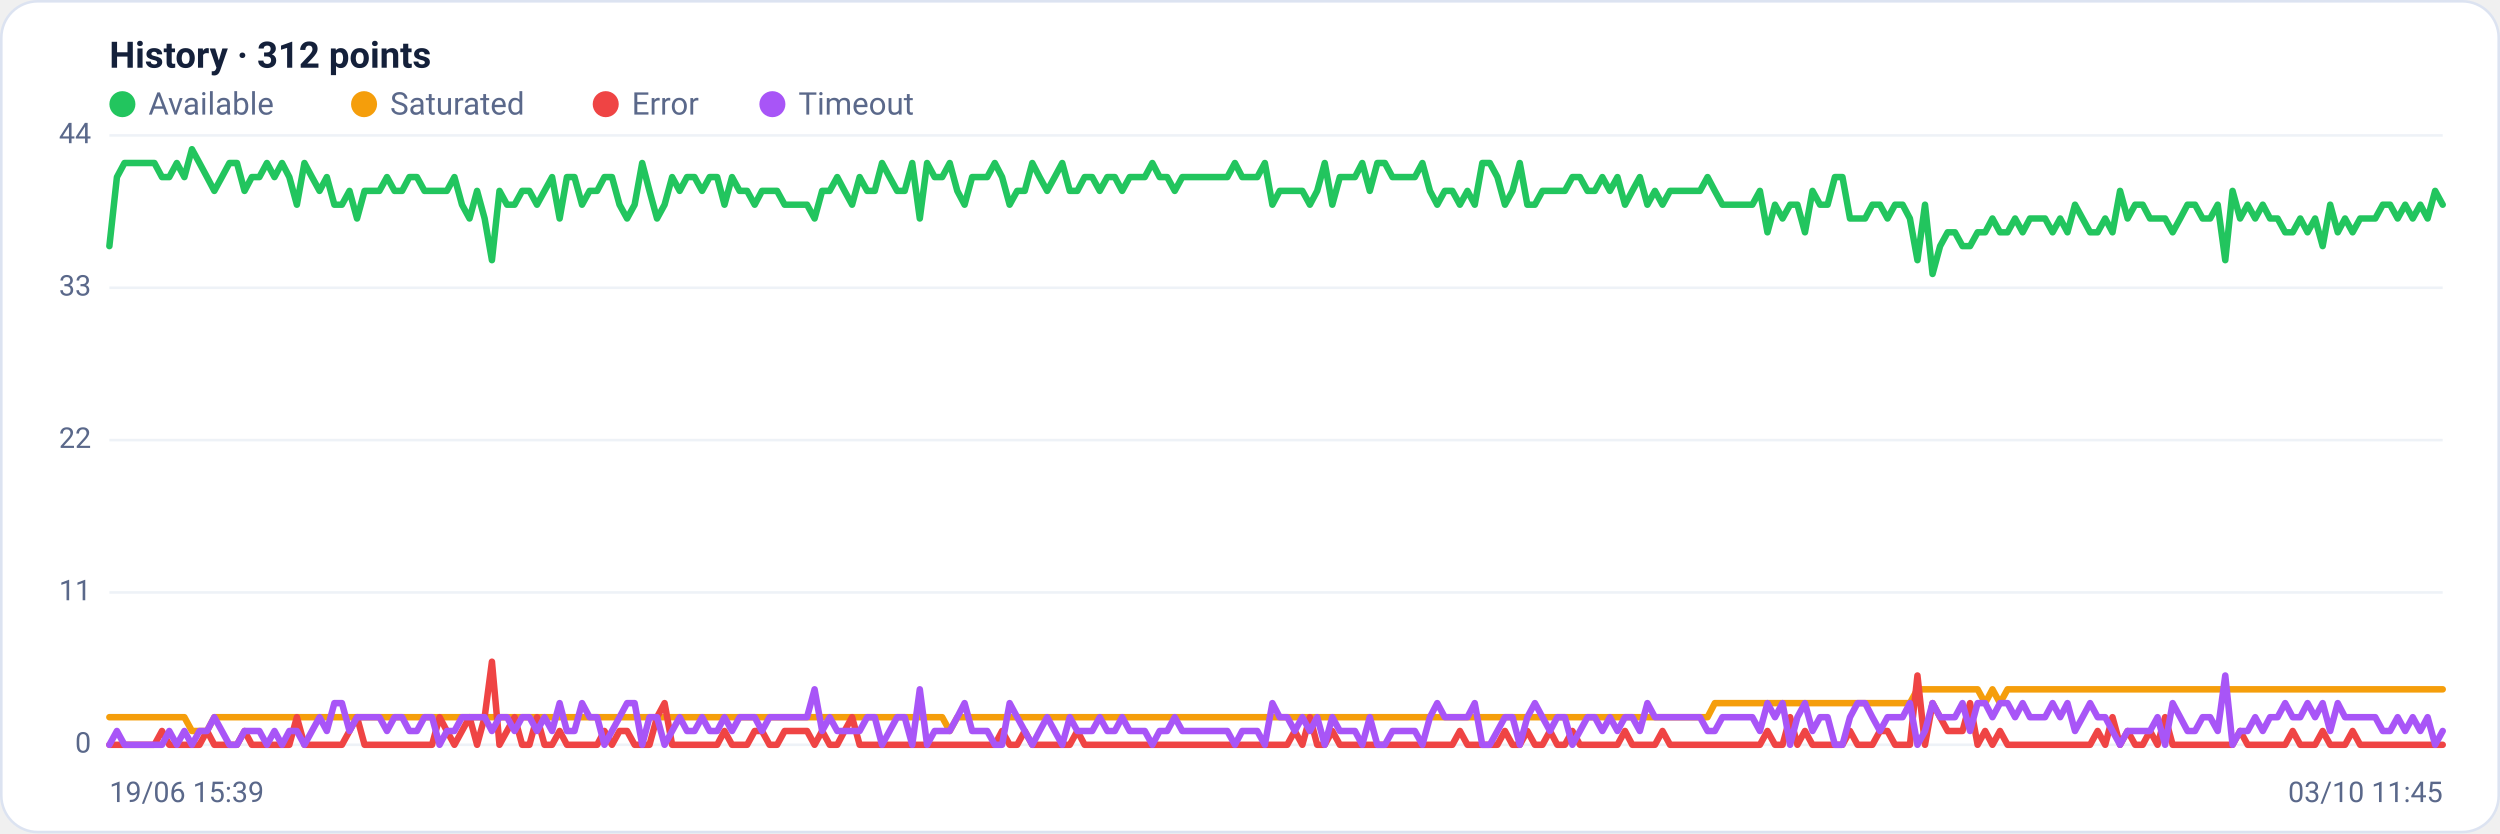
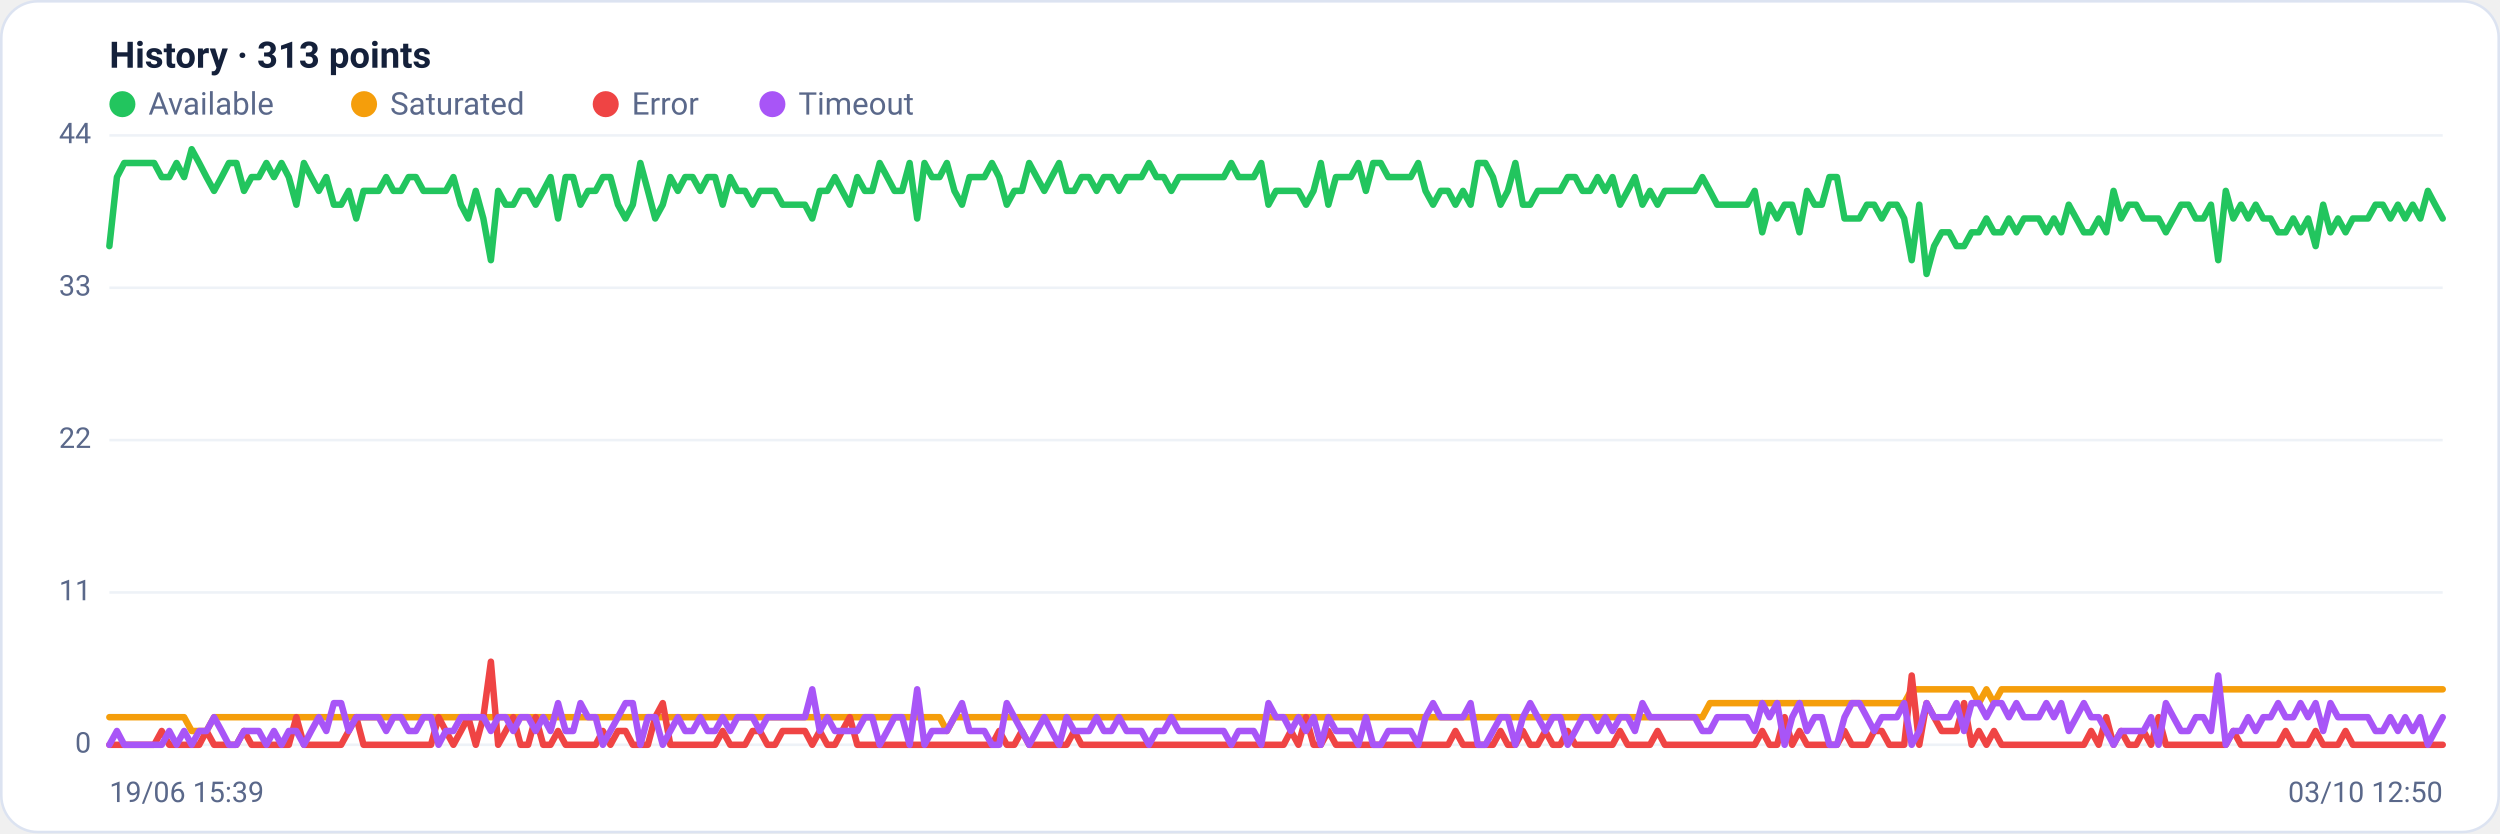
<svg xmlns="http://www.w3.org/2000/svg" viewBox="0 0 960 320" width="960" height="320" font-family="Segoe UI, system-ui, -apple-system, Roboto, Helvetica, Arial, sans-serif" role="img" aria-label="Availability history per region">
  <rect x="0.5" y="0.5" width="959" height="319" rx="14" fill="#ffffff" stroke="#dce3f1" />
-   <text x="42" y="26" font-size="14" font-weight="600" fill="#14203a">History · 312 points</text>
+   <text x="42" y="26" font-size="14" font-weight="600" fill="#14203a">History · 313 points</text>
  <circle cx="47" cy="40" r="5" fill="#22c55e" />
  <text x="57" y="44" font-size="12" fill="#5a688a">Available</text>
  <circle cx="139.8" cy="40" r="5" fill="#f59e0b" />
  <text x="149.8" y="44" font-size="12" fill="#5a688a">Saturated</text>
  <circle cx="232.6" cy="40" r="5" fill="#ef4444" />
  <text x="242.6" y="44" font-size="12" fill="#5a688a">Error</text>
  <circle cx="296.6" cy="40" r="5" fill="#a855f7" />
  <text x="306.6" y="44" font-size="12" fill="#5a688a">Timeout</text>
  <line x1="42" y1="286.0" x2="938" y2="286.0" stroke="#eef2f7" stroke-width="1" />
  <text x="35" y="289.0" text-anchor="end" font-size="11" fill="#5a688a">0</text>
  <line x1="42" y1="227.5" x2="938" y2="227.5" stroke="#eef2f7" stroke-width="1" />
  <text x="35" y="230.5" text-anchor="end" font-size="11" fill="#5a688a">11</text>
  <line x1="42" y1="169.0" x2="938" y2="169.0" stroke="#eef2f7" stroke-width="1" />
  <text x="35" y="172.0" text-anchor="end" font-size="11" fill="#5a688a">22</text>
  <line x1="42" y1="110.5" x2="938" y2="110.5" stroke="#eef2f7" stroke-width="1" />
  <text x="35" y="113.5" text-anchor="end" font-size="11" fill="#5a688a">33</text>
  <line x1="42" y1="52.0" x2="938" y2="52.0" stroke="#eef2f7" stroke-width="1" />
  <text x="35" y="55.0" text-anchor="end" font-size="11" fill="#5a688a">44</text>
-   <polyline fill="none" stroke="#22c55e" stroke-width="2.5" stroke-linejoin="round" stroke-linecap="round" points="42.0,94.5 44.9,68.0 47.8,62.6 50.6,62.6 53.5,62.6 56.4,62.6 59.3,62.6 62.2,68.0 65.0,68.0 67.9,62.6 70.8,68.0 73.7,57.3 76.6,62.6 79.5,68.0 82.3,73.3 85.2,68.0 88.1,62.6 91.0,62.6 93.9,73.3 96.7,68.0 99.6,68.0 102.5,62.6 105.4,68.0 108.3,62.6 111.1,68.0 114.0,78.6 116.9,62.6 119.8,68.0 122.7,73.3 125.5,68.0 128.4,78.6 131.3,78.6 134.2,73.3 137.1,83.9 140.0,73.3 142.8,73.3 145.7,73.3 148.6,68.0 151.5,73.3 154.4,73.3 157.2,68.0 160.1,68.0 163.0,73.3 165.9,73.3 168.8,73.3 171.6,73.3 174.5,68.0 177.4,78.6 180.3,83.9 183.2,73.3 186.1,83.9 188.9,99.9 191.8,73.3 194.7,78.6 197.6,78.6 200.5,73.3 203.3,73.3 206.2,78.6 209.1,73.3 212.0,68.0 214.9,83.9 217.7,68.0 220.6,68.0 223.5,78.6 226.4,73.3 229.3,73.3 232.1,68.0 235.0,68.0 237.9,78.6 240.8,83.9 243.7,78.6 246.6,62.6 249.4,73.3 252.3,83.9 255.2,78.6 258.1,68.0 261.0,73.3 263.8,68.0 266.7,68.0 269.6,73.3 272.5,68.0 275.4,68.0 278.2,78.6 281.1,68.0 284.0,73.3 286.9,73.3 289.8,78.6 292.6,73.3 295.5,73.3 298.4,73.3 301.3,78.6 304.2,78.6 307.1,78.6 309.9,78.6 312.8,83.9 315.7,73.3 318.6,73.3 321.5,68.0 324.3,73.3 327.2,78.6 330.1,68.0 333.0,73.3 335.9,73.3 338.7,62.6 341.6,68.0 344.5,73.3 347.4,73.3 350.3,62.6 353.2,83.9 356.0,62.6 358.9,68.0 361.8,68.0 364.7,62.6 367.6,73.3 370.4,78.6 373.3,68.0 376.2,68.0 379.1,68.0 382.0,62.6 384.8,68.0 387.7,78.6 390.6,73.3 393.5,73.3 396.4,62.6 399.2,68.0 402.1,73.3 405.0,68.0 407.9,62.6 410.8,73.3 413.7,73.3 416.5,68.0 419.4,68.0 422.3,73.3 425.2,68.0 428.1,68.0 430.9,73.3 433.8,68.0 436.7,68.0 439.6,68.0 442.5,62.6 445.3,68.0 448.2,68.0 451.1,73.3 454.0,68.0 456.9,68.0 459.7,68.0 462.6,68.0 465.5,68.0 468.4,68.0 471.3,68.0 474.2,62.6 477.0,68.0 479.9,68.0 482.8,68.0 485.7,62.6 488.6,78.6 491.4,73.3 494.3,73.3 497.2,73.3 500.1,73.3 503.0,78.6 505.8,73.3 508.7,62.6 511.6,78.6 514.5,68.0 517.4,68.0 520.3,68.0 523.1,62.6 526.0,73.3 528.9,62.6 531.8,62.6 534.7,68.0 537.5,68.0 540.4,68.0 543.3,68.0 546.2,62.6 549.1,73.3 551.9,78.6 554.8,73.3 557.7,73.3 560.6,78.6 563.5,73.3 566.3,78.6 569.2,62.6 572.1,62.6 575.0,68.0 577.9,78.6 580.8,73.3 583.6,62.6 586.5,78.6 589.4,78.6 592.3,73.3 595.2,73.3 598.0,73.3 600.9,73.3 603.8,68.0 606.7,68.0 609.6,73.3 612.4,73.3 615.3,68.0 618.2,73.3 621.1,68.0 624.0,78.6 626.8,73.3 629.7,68.0 632.6,78.6 635.5,73.3 638.4,78.6 641.3,73.3 644.1,73.3 647.0,73.3 649.9,73.3 652.8,73.3 655.7,68.0 658.5,73.3 661.4,78.6 664.3,78.6 667.2,78.6 670.1,78.6 672.9,78.6 675.8,73.3 678.7,89.2 681.6,78.6 684.5,83.9 687.4,78.6 690.2,78.6 693.1,89.2 696.0,73.3 698.9,78.6 701.8,78.6 704.6,68.0 707.5,68.0 710.4,83.9 713.3,83.9 716.2,83.9 719.0,78.6 721.9,78.6 724.8,83.9 727.7,78.6 730.6,78.6 733.4,83.9 736.3,99.9 739.2,78.6 742.1,105.2 745.0,94.5 747.9,89.2 750.7,89.2 753.6,94.5 756.5,94.5 759.4,89.2 762.3,89.2 765.1,83.9 768.0,89.2 770.9,89.2 773.8,83.9 776.7,89.2 779.5,83.9 782.4,83.9 785.3,83.9 788.2,89.2 791.1,83.9 793.9,89.2 796.8,78.6 799.7,83.9 802.6,89.2 805.5,89.2 808.4,83.9 811.2,89.2 814.1,73.3 817.0,83.9 819.9,78.6 822.8,78.6 825.6,83.9 828.5,83.9 831.4,83.9 834.3,89.2 837.2,83.9 840.0,78.6 842.9,78.6 845.8,83.9 848.7,83.9 851.6,78.6 854.5,99.9 857.3,73.3 860.2,83.9 863.1,78.6 866.0,83.9 868.9,78.6 871.7,83.9 874.6,83.9 877.5,89.2 880.4,89.2 883.3,83.9 886.1,89.2 889.0,83.9 891.9,94.5 894.8,78.6 897.7,89.2 900.5,83.9 903.4,89.2 906.3,83.9 909.2,83.9 912.1,83.9 915.0,78.6 917.8,78.6 920.7,83.9 923.6,78.6 926.5,83.9 929.4,78.6 932.2,83.9 935.1,73.3 938.0,78.6" />
-   <polyline fill="none" stroke="#f59e0b" stroke-width="2.5" stroke-linejoin="round" stroke-linecap="round" points="42.0,275.4 44.9,275.4 47.8,275.4 50.6,275.4 53.5,275.4 56.4,275.4 59.3,275.4 62.2,275.4 65.0,275.4 67.9,275.4 70.8,275.4 73.7,280.7 76.6,280.7 79.5,280.7 82.3,275.4 85.2,275.4 88.1,275.4 91.0,275.4 93.9,275.4 96.7,275.4 99.6,275.4 102.5,275.4 105.4,275.4 108.3,275.4 111.1,275.4 114.0,275.4 116.9,275.4 119.8,275.4 122.7,275.4 125.5,275.4 128.4,275.4 131.3,275.4 134.2,275.4 137.1,275.4 140.0,275.4 142.8,275.4 145.7,275.4 148.6,275.4 151.5,275.4 154.4,275.4 157.2,275.4 160.1,275.4 163.0,275.4 165.9,275.4 168.8,275.4 171.6,275.4 174.5,275.4 177.4,275.4 180.3,275.4 183.2,275.4 186.1,275.4 188.9,275.4 191.8,275.4 194.7,275.4 197.6,275.4 200.5,275.4 203.3,275.4 206.2,275.4 209.1,275.4 212.0,275.4 214.9,275.4 217.7,275.4 220.6,275.4 223.5,275.4 226.4,275.4 229.3,275.4 232.1,275.4 235.0,275.4 237.9,275.4 240.8,275.4 243.7,275.4 246.6,275.4 249.4,275.4 252.3,275.4 255.2,275.4 258.1,275.4 261.0,275.4 263.8,275.4 266.7,275.4 269.6,275.4 272.5,275.4 275.4,275.4 278.2,275.4 281.1,275.4 284.0,275.4 286.9,275.4 289.8,275.4 292.6,275.4 295.5,275.4 298.4,275.4 301.3,275.4 304.2,275.4 307.1,275.4 309.9,275.4 312.8,275.4 315.7,275.4 318.6,275.4 321.5,275.4 324.3,275.4 327.2,275.4 330.1,275.4 333.0,275.4 335.9,275.4 338.7,275.4 341.6,275.4 344.5,275.4 347.4,275.4 350.3,275.4 353.2,275.4 356.0,275.4 358.9,275.4 361.8,275.4 364.7,280.7 367.6,275.4 370.4,275.4 373.3,275.4 376.2,275.4 379.1,275.4 382.0,275.4 384.8,275.4 387.7,275.4 390.6,275.4 393.5,275.4 396.4,275.4 399.2,275.4 402.1,275.4 405.0,275.4 407.9,275.4 410.8,275.4 413.7,275.4 416.5,275.4 419.4,275.4 422.3,275.4 425.2,275.4 428.1,275.4 430.9,275.4 433.8,275.4 436.7,275.4 439.6,275.4 442.5,275.4 445.3,275.4 448.2,275.4 451.1,275.4 454.0,275.4 456.9,275.4 459.7,275.4 462.6,275.4 465.5,275.4 468.4,275.4 471.3,275.4 474.2,275.4 477.0,275.4 479.9,275.4 482.8,275.4 485.7,275.4 488.6,275.4 491.4,275.4 494.3,275.4 497.2,275.4 500.1,275.4 503.0,275.4 505.8,275.4 508.7,275.4 511.6,275.4 514.5,275.4 517.4,275.4 520.3,275.4 523.1,275.4 526.0,275.4 528.9,275.4 531.8,275.4 534.7,275.4 537.5,275.4 540.4,275.4 543.3,275.4 546.2,275.4 549.1,275.4 551.9,275.4 554.8,275.4 557.7,275.4 560.6,275.4 563.5,275.4 566.3,275.4 569.2,275.4 572.1,275.4 575.0,275.4 577.9,275.4 580.8,275.4 583.6,275.4 586.5,275.4 589.4,275.4 592.3,275.4 595.2,275.4 598.0,275.4 600.9,275.4 603.8,275.4 606.7,275.4 609.6,275.4 612.4,275.4 615.3,275.4 618.2,275.4 621.1,275.4 624.0,275.4 626.8,275.4 629.7,275.4 632.6,275.4 635.5,275.4 638.4,275.4 641.3,275.4 644.1,275.4 647.0,275.4 649.9,275.4 652.8,275.4 655.7,275.4 658.5,270.0 661.4,270.0 664.3,270.0 667.2,270.0 670.1,270.0 672.9,270.0 675.8,270.0 678.7,270.0 681.6,270.0 684.5,270.0 687.4,270.0 690.2,270.0 693.1,270.0 696.0,270.0 698.9,270.0 701.8,270.0 704.6,270.0 707.5,270.0 710.4,270.0 713.3,270.0 716.2,270.0 719.0,270.0 721.9,270.0 724.8,270.0 727.7,270.0 730.6,270.0 733.4,270.0 736.3,264.7 739.2,264.7 742.1,264.7 745.0,264.7 747.9,264.7 750.7,264.7 753.6,264.7 756.5,264.7 759.4,264.7 762.3,270.0 765.1,264.7 768.0,270.0 770.9,264.7 773.8,264.7 776.7,264.7 779.5,264.7 782.4,264.7 785.3,264.7 788.2,264.7 791.1,264.7 793.9,264.7 796.8,264.7 799.7,264.7 802.6,264.7 805.5,264.7 808.4,264.7 811.2,264.7 814.1,264.7 817.0,264.7 819.9,264.7 822.8,264.7 825.6,264.7 828.5,264.7 831.4,264.7 834.3,264.7 837.2,264.7 840.0,264.7 842.9,264.7 845.8,264.7 848.7,264.7 851.6,264.7 854.5,264.7 857.3,264.7 860.2,264.7 863.1,264.7 866.0,264.7 868.9,264.7 871.7,264.7 874.6,264.7 877.5,264.7 880.4,264.7 883.3,264.7 886.1,264.7 889.0,264.7 891.9,264.7 894.8,264.7 897.7,264.7 900.5,264.7 903.4,264.7 906.3,264.7 909.2,264.7 912.1,264.7 915.0,264.7 917.8,264.7 920.7,264.7 923.6,264.7 926.5,264.7 929.4,264.7 932.2,264.7 935.1,264.7 938.0,264.7" />
-   <polyline fill="none" stroke="#ef4444" stroke-width="2.5" stroke-linejoin="round" stroke-linecap="round" points="42.0,286.0 44.9,286.0 47.8,286.0 50.6,286.0 53.5,286.0 56.4,286.0 59.3,286.0 62.2,280.7 65.0,286.0 67.9,286.0 70.8,286.0 73.7,286.0 76.6,286.0 79.5,280.7 82.3,286.0 85.2,286.0 88.1,286.0 91.0,286.0 93.9,280.7 96.7,286.0 99.6,286.0 102.5,286.0 105.4,286.0 108.3,286.0 111.1,286.0 114.0,275.4 116.9,286.0 119.8,286.0 122.7,286.0 125.5,286.0 128.4,286.0 131.3,286.0 134.2,280.7 137.1,275.4 140.0,286.0 142.8,286.0 145.7,286.0 148.6,286.0 151.5,286.0 154.4,286.0 157.2,286.0 160.1,286.0 163.0,286.0 165.9,286.0 168.8,275.4 171.6,280.7 174.5,286.0 177.4,280.7 180.3,275.4 183.2,286.0 186.1,275.4 188.9,254.1 191.8,286.0 194.7,280.7 197.6,275.4 200.5,286.0 203.3,286.0 206.2,275.4 209.1,286.0 212.0,286.0 214.9,280.7 217.7,286.0 220.6,286.0 223.5,286.0 226.4,286.0 229.3,286.0 232.1,280.7 235.0,286.0 237.9,280.7 240.8,280.7 243.7,286.0 246.6,286.0 249.4,286.0 252.3,275.4 255.2,270.0 258.1,286.0 261.0,286.0 263.8,286.0 266.7,286.0 269.6,286.0 272.5,286.0 275.4,286.0 278.2,280.7 281.1,286.0 284.0,286.0 286.9,286.0 289.8,280.7 292.6,280.7 295.5,286.0 298.4,286.0 301.3,280.7 304.2,280.7 307.1,280.7 309.9,280.7 312.8,286.0 315.7,280.7 318.6,286.0 321.5,286.0 324.3,280.7 327.2,275.4 330.1,286.0 333.0,286.0 335.9,286.0 338.7,286.0 341.6,286.0 344.5,286.0 347.4,286.0 350.3,286.0 353.2,286.0 356.0,286.0 358.9,286.0 361.8,286.0 364.7,286.0 367.6,286.0 370.4,286.0 373.3,286.0 376.2,286.0 379.1,286.0 382.0,286.0 384.8,280.7 387.7,286.0 390.6,286.0 393.5,280.7 396.4,286.0 399.2,286.0 402.1,286.0 405.0,286.0 407.9,286.0 410.8,286.0 413.7,280.7 416.5,286.0 419.4,286.0 422.3,286.0 425.2,286.0 428.1,286.0 430.9,286.0 433.8,286.0 436.7,286.0 439.6,286.0 442.5,286.0 445.3,286.0 448.2,286.0 451.1,286.0 454.0,286.0 456.9,286.0 459.7,286.0 462.6,286.0 465.5,286.0 468.4,286.0 471.3,286.0 474.2,286.0 477.0,286.0 479.9,286.0 482.8,286.0 485.7,286.0 488.6,286.0 491.4,286.0 494.3,286.0 497.2,280.7 500.1,286.0 503.0,275.4 505.8,286.0 508.7,286.0 511.6,280.7 514.5,286.0 517.4,286.0 520.3,286.0 523.1,286.0 526.0,286.0 528.9,286.0 531.8,286.0 534.7,286.0 537.5,286.0 540.4,286.0 543.3,286.0 546.2,286.0 549.1,286.0 551.9,286.0 554.8,286.0 557.7,286.0 560.6,280.7 563.5,286.0 566.3,286.0 569.2,286.0 572.1,286.0 575.0,286.0 577.9,280.7 580.8,286.0 583.6,286.0 586.5,280.7 589.4,286.0 592.3,286.0 595.2,280.7 598.0,286.0 600.9,286.0 603.8,280.7 606.7,286.0 609.6,286.0 612.4,286.0 615.3,286.0 618.2,286.0 621.1,286.0 624.0,280.7 626.8,286.0 629.7,286.0 632.6,286.0 635.5,286.0 638.4,280.7 641.3,286.0 644.1,286.0 647.0,286.0 649.9,286.0 652.8,286.0 655.7,286.0 658.5,286.0 661.4,286.0 664.3,286.0 667.2,286.0 670.1,286.0 672.9,286.0 675.8,286.0 678.7,280.7 681.6,286.0 684.5,286.0 687.4,275.4 690.2,286.0 693.1,280.7 696.0,286.0 698.9,286.0 701.8,286.0 704.6,286.0 707.5,286.0 710.4,280.7 713.3,286.0 716.2,286.0 719.0,286.0 721.9,280.7 724.8,280.7 727.7,286.0 730.6,286.0 733.4,286.0 736.3,259.4 739.2,286.0 742.1,270.0 745.0,275.4 747.9,280.7 750.7,280.7 753.6,280.7 756.5,270.0 759.4,286.0 762.3,280.7 765.1,286.0 768.0,280.7 770.9,286.0 773.8,286.0 776.7,286.0 779.5,286.0 782.4,286.0 785.3,286.0 788.2,286.0 791.1,286.0 793.9,286.0 796.8,286.0 799.7,286.0 802.6,286.0 805.5,280.7 808.4,286.0 811.2,275.4 814.1,286.0 817.0,280.7 819.9,286.0 822.8,286.0 825.6,280.7 828.5,286.0 831.4,275.4 834.3,286.0 837.2,286.0 840.0,286.0 842.9,286.0 845.8,286.0 848.7,286.0 851.6,286.0 854.5,286.0 857.3,286.0 860.2,280.7 863.1,286.0 866.0,286.0 868.9,286.0 871.7,286.0 874.6,286.0 877.5,286.0 880.4,280.7 883.3,286.0 886.1,286.0 889.0,286.0 891.9,280.7 894.8,286.0 897.7,286.0 900.5,286.0 903.4,280.7 906.3,286.0 909.2,286.0 912.1,286.0 915.0,286.0 917.8,286.0 920.7,286.0 923.6,286.0 926.5,286.0 929.4,286.0 932.2,286.0 935.1,286.0 938.0,286.0" />
-   <polyline fill="none" stroke="#a855f7" stroke-width="2.5" stroke-linejoin="round" stroke-linecap="round" points="42.0,286.0 44.9,280.7 47.8,286.0 50.6,286.0 53.5,286.0 56.4,286.0 59.3,286.0 62.2,286.0 65.0,280.7 67.9,286.0 70.8,280.7 73.7,286.0 76.6,280.7 79.5,280.7 82.3,275.4 85.2,280.7 88.1,286.0 91.0,286.0 93.9,280.7 96.7,280.7 99.6,280.7 102.5,286.0 105.4,280.7 108.3,286.0 111.1,280.7 114.0,280.7 116.9,286.0 119.8,280.7 122.7,275.4 125.5,280.7 128.4,270.0 131.3,270.0 134.2,280.7 137.1,275.4 140.0,275.4 142.8,275.4 145.7,275.4 148.6,280.7 151.5,275.4 154.4,275.4 157.2,280.7 160.1,280.7 163.0,275.4 165.9,275.4 168.8,286.0 171.6,280.7 174.5,280.7 177.4,275.4 180.3,275.4 183.2,275.4 186.1,275.4 188.9,280.7 191.8,275.4 194.7,275.4 197.6,280.7 200.5,275.4 203.3,275.4 206.2,280.7 209.1,275.4 212.0,280.7 214.9,270.0 217.7,280.7 220.6,280.7 223.5,270.0 226.4,275.4 229.3,275.4 232.1,286.0 235.0,280.7 237.9,275.4 240.8,270.0 243.7,270.0 246.6,286.0 249.4,275.4 252.3,275.4 255.2,286.0 258.1,280.7 261.0,275.4 263.8,280.7 266.7,280.7 269.6,275.4 272.5,280.7 275.4,280.7 278.2,275.4 281.1,280.7 284.0,275.4 286.9,275.4 289.8,275.4 292.6,280.7 295.5,275.4 298.4,275.4 301.3,275.4 304.2,275.4 307.1,275.4 309.9,275.4 312.8,264.7 315.7,280.7 318.6,275.4 321.5,280.7 324.3,280.7 327.2,280.7 330.1,280.7 333.0,275.4 335.9,275.4 338.7,286.0 341.6,280.7 344.5,275.4 347.4,275.4 350.3,286.0 353.2,264.7 356.0,286.0 358.9,280.7 361.8,280.7 364.7,280.7 367.6,275.4 370.4,270.0 373.3,280.7 376.2,280.7 379.1,280.7 382.0,286.0 384.8,286.0 387.7,270.0 390.6,275.4 393.5,280.7 396.4,286.0 399.2,280.7 402.1,275.4 405.0,280.7 407.9,286.0 410.8,275.4 413.7,280.7 416.5,280.7 419.4,280.7 422.3,275.4 425.2,280.7 428.1,280.7 430.9,275.4 433.8,280.7 436.7,280.7 439.6,280.7 442.5,286.0 445.3,280.7 448.2,280.7 451.1,275.4 454.0,280.7 456.9,280.7 459.7,280.7 462.6,280.7 465.5,280.7 468.4,280.7 471.3,280.7 474.2,286.0 477.0,280.7 479.9,280.7 482.8,280.7 485.7,286.0 488.6,270.0 491.4,275.4 494.3,275.4 497.2,280.7 500.1,275.4 503.0,280.7 505.8,275.4 508.7,286.0 511.6,275.4 514.5,280.7 517.4,280.7 520.3,280.7 523.1,286.0 526.0,275.4 528.9,286.0 531.8,286.0 534.7,280.7 537.5,280.7 540.4,280.7 543.3,280.7 546.2,286.0 549.1,275.4 551.9,270.0 554.8,275.4 557.7,275.4 560.6,275.4 563.5,275.4 566.3,270.0 569.2,286.0 572.1,286.0 575.0,280.7 577.9,275.4 580.8,275.4 583.6,286.0 586.5,275.4 589.4,270.0 592.3,275.4 595.2,280.7 598.0,275.4 600.9,275.4 603.8,286.0 606.7,280.7 609.6,275.4 612.4,275.4 615.3,280.7 618.2,275.4 621.1,280.7 624.0,275.4 626.8,275.4 629.7,280.7 632.6,270.0 635.5,275.4 638.4,275.4 641.3,275.4 644.1,275.4 647.0,275.4 649.9,275.4 652.8,275.4 655.7,280.7 658.5,280.7 661.4,275.4 664.3,275.4 667.2,275.4 670.1,275.4 672.9,275.4 675.8,280.7 678.7,270.0 681.6,275.4 684.5,270.0 687.4,286.0 690.2,275.4 693.1,270.0 696.0,280.7 698.9,275.4 701.8,275.4 704.6,286.0 707.5,286.0 710.4,275.4 713.3,270.0 716.2,270.0 719.0,275.4 721.9,280.7 724.8,275.4 727.7,275.4 730.6,275.4 733.4,270.0 736.3,286.0 739.2,280.7 742.1,270.0 745.0,275.4 747.9,275.4 750.7,275.4 753.6,270.0 756.5,280.7 759.4,270.0 762.3,270.0 765.1,275.4 768.0,270.0 770.9,270.0 773.8,275.4 776.7,270.0 779.5,275.4 782.4,275.4 785.3,275.4 788.2,270.0 791.1,275.4 793.9,270.0 796.8,280.7 799.7,275.4 802.6,270.0 805.5,275.4 808.4,275.4 811.2,280.7 814.1,286.0 817.0,280.7 819.9,280.7 822.8,280.7 825.6,280.7 828.5,275.4 831.4,286.0 834.3,270.0 837.2,275.4 840.0,280.7 842.9,280.7 845.8,275.4 848.7,275.4 851.6,280.7 854.5,259.4 857.3,286.0 860.2,280.7 863.1,280.7 866.0,275.4 868.9,280.7 871.7,275.4 874.6,275.4 877.5,270.0 880.4,275.4 883.3,275.4 886.1,270.0 889.0,275.4 891.9,270.0 894.8,280.7 897.7,270.0 900.5,275.4 903.4,275.4 906.3,275.4 909.2,275.4 912.1,275.4 915.0,280.7 917.8,280.7 920.7,275.4 923.6,280.7 926.5,275.4 929.4,280.7 932.2,275.4 935.1,286.0 938.0,280.7" />
+   <polyline fill="none" stroke="#22c55e" stroke-width="2.5" stroke-linejoin="round" stroke-linecap="round" points="42.0,94.5 44.9,68.0 47.7,62.6 50.6,62.6 53.5,62.6 56.4,62.6 59.2,62.6 62.1,68.0 65.0,68.0 67.8,62.6 70.7,68.0 73.6,57.3 76.5,62.6 79.3,68.0 82.2,73.3 85.1,68.0 87.9,62.6 90.8,62.6 93.7,73.3 96.6,68.0 99.4,68.0 102.3,62.6 105.2,68.0 108.1,62.6 110.9,68.0 113.8,78.6 116.7,62.6 119.5,68.0 122.4,73.3 125.3,68.0 128.2,78.6 131.0,78.6 133.9,73.3 136.8,83.9 139.6,73.3 142.5,73.3 145.4,73.3 148.3,68.0 151.1,73.3 154.0,73.3 156.9,68.0 159.7,68.0 162.6,73.3 165.5,73.3 168.4,73.3 171.2,73.3 174.1,68.0 177.0,78.6 179.8,83.9 182.7,73.3 185.6,83.9 188.5,99.9 191.3,73.3 194.2,78.6 197.1,78.6 199.9,73.3 202.8,73.3 205.7,78.6 208.6,73.3 211.4,68.0 214.3,83.9 217.2,68.0 220.1,68.0 222.9,78.6 225.8,73.3 228.7,73.3 231.5,68.0 234.4,68.0 237.3,78.6 240.2,83.9 243.0,78.6 245.9,62.6 248.8,73.3 251.6,83.9 254.5,78.6 257.4,68.0 260.3,73.3 263.1,68.0 266.0,68.0 268.9,73.3 271.7,68.0 274.6,68.0 277.5,78.6 280.4,68.0 283.2,73.3 286.1,73.3 289.0,78.6 291.8,73.3 294.7,73.3 297.6,73.3 300.5,78.6 303.3,78.6 306.2,78.6 309.1,78.6 311.9,83.9 314.8,73.3 317.7,73.3 320.6,68.0 323.4,73.3 326.3,78.6 329.2,68.0 332.1,73.3 334.9,73.3 337.8,62.6 340.7,68.0 343.5,73.3 346.4,73.3 349.3,62.6 352.2,83.9 355.0,62.6 357.9,68.0 360.8,68.0 363.6,62.6 366.5,73.3 369.4,78.6 372.3,68.0 375.1,68.0 378.0,68.0 380.9,62.6 383.7,68.0 386.6,78.6 389.5,73.3 392.4,73.3 395.2,62.6 398.1,68.0 401.0,73.3 403.8,68.0 406.7,62.6 409.6,73.3 412.5,73.3 415.3,68.0 418.2,68.0 421.1,73.3 423.9,68.0 426.8,68.0 429.7,73.3 432.6,68.0 435.4,68.0 438.3,68.0 441.2,62.6 444.1,68.0 446.9,68.0 449.8,73.3 452.7,68.0 455.5,68.0 458.4,68.0 461.3,68.0 464.2,68.0 467.0,68.0 469.9,68.0 472.8,62.6 475.6,68.0 478.5,68.0 481.4,68.0 484.3,62.6 487.1,78.6 490.0,73.3 492.9,73.3 495.7,73.3 498.6,73.3 501.5,78.6 504.4,73.3 507.2,62.6 510.1,78.6 513.0,68.0 515.8,68.0 518.7,68.0 521.6,62.6 524.5,73.3 527.3,62.6 530.2,62.6 533.1,68.0 535.9,68.0 538.8,68.0 541.7,68.0 544.6,62.6 547.4,73.3 550.3,78.6 553.2,73.3 556.1,73.3 558.9,78.6 561.8,73.3 564.7,78.6 567.5,62.6 570.4,62.6 573.3,68.0 576.2,78.6 579.0,73.3 581.9,62.6 584.8,78.6 587.6,78.6 590.5,73.3 593.4,73.3 596.3,73.3 599.1,73.3 602.0,68.0 604.9,68.0 607.7,73.3 610.6,73.3 613.5,68.0 616.4,73.3 619.2,68.0 622.1,78.6 625.0,73.3 627.8,68.0 630.7,78.6 633.6,73.3 636.5,78.6 639.3,73.3 642.2,73.3 645.1,73.3 647.9,73.3 650.8,73.3 653.7,68.0 656.6,73.3 659.4,78.6 662.3,78.6 665.2,78.6 668.1,78.6 670.9,78.6 673.8,73.3 676.7,89.2 679.5,78.6 682.4,83.9 685.3,78.6 688.2,78.6 691.0,89.2 693.9,73.3 696.8,78.6 699.6,78.6 702.5,68.0 705.4,68.0 708.3,83.9 711.1,83.9 714.0,83.9 716.9,78.6 719.7,78.6 722.6,83.9 725.5,78.6 728.4,78.6 731.2,83.9 734.1,99.9 737.0,78.6 739.8,105.2 742.7,94.5 745.6,89.2 748.5,89.2 751.3,94.5 754.2,94.5 757.1,89.2 759.9,89.2 762.8,83.9 765.7,89.2 768.6,89.2 771.4,83.9 774.3,89.2 777.2,83.9 780.1,83.9 782.9,83.9 785.8,89.2 788.7,83.9 791.5,89.2 794.4,78.6 797.3,83.9 800.2,89.2 803.0,89.2 805.9,83.9 808.8,89.2 811.6,73.3 814.5,83.9 817.4,78.6 820.3,78.6 823.1,83.9 826.0,83.9 828.9,83.9 831.7,89.2 834.6,83.9 837.5,78.6 840.4,78.6 843.2,83.9 846.1,83.9 849.0,78.6 851.8,99.9 854.7,73.3 857.6,83.9 860.5,78.6 863.3,83.9 866.2,78.6 869.1,83.9 871.9,83.9 874.8,89.2 877.7,89.2 880.6,83.9 883.4,89.2 886.3,83.9 889.2,94.5 892.1,78.6 894.9,89.2 897.8,83.9 900.7,89.2 903.5,83.9 906.4,83.9 909.3,83.9 912.2,78.6 915.0,78.6 917.9,83.9 920.8,78.6 923.6,83.9 926.5,78.6 929.4,83.9 932.3,73.3 935.1,78.6 938.0,83.9" />
+   <polyline fill="none" stroke="#f59e0b" stroke-width="2.5" stroke-linejoin="round" stroke-linecap="round" points="42.0,275.4 44.9,275.4 47.7,275.4 50.6,275.4 53.5,275.4 56.4,275.4 59.2,275.4 62.1,275.4 65.0,275.4 67.8,275.4 70.7,275.4 73.6,280.7 76.5,280.7 79.3,280.7 82.2,275.4 85.1,275.4 87.9,275.4 90.8,275.4 93.7,275.4 96.6,275.4 99.4,275.4 102.3,275.4 105.2,275.4 108.1,275.4 110.9,275.4 113.8,275.4 116.7,275.4 119.5,275.4 122.4,275.4 125.3,275.4 128.2,275.4 131.0,275.4 133.9,275.4 136.8,275.4 139.6,275.4 142.5,275.4 145.4,275.4 148.3,275.4 151.1,275.4 154.0,275.4 156.9,275.4 159.7,275.4 162.6,275.4 165.5,275.4 168.4,275.4 171.2,275.4 174.1,275.4 177.0,275.4 179.8,275.4 182.7,275.4 185.6,275.4 188.5,275.4 191.3,275.4 194.2,275.4 197.1,275.4 199.9,275.4 202.8,275.4 205.7,275.4 208.6,275.4 211.4,275.4 214.3,275.4 217.2,275.4 220.1,275.4 222.9,275.4 225.8,275.4 228.7,275.4 231.5,275.4 234.4,275.4 237.3,275.4 240.2,275.4 243.0,275.4 245.9,275.4 248.8,275.4 251.6,275.4 254.5,275.4 257.4,275.4 260.3,275.4 263.1,275.4 266.0,275.4 268.9,275.4 271.7,275.4 274.6,275.4 277.5,275.4 280.4,275.4 283.2,275.4 286.1,275.4 289.0,275.4 291.8,275.4 294.7,275.4 297.6,275.4 300.5,275.4 303.3,275.4 306.2,275.4 309.1,275.4 311.9,275.4 314.8,275.4 317.7,275.4 320.6,275.4 323.4,275.4 326.3,275.4 329.2,275.4 332.1,275.4 334.9,275.4 337.8,275.4 340.7,275.4 343.5,275.4 346.4,275.4 349.3,275.4 352.2,275.4 355.0,275.4 357.9,275.4 360.8,275.4 363.6,280.7 366.5,275.4 369.4,275.4 372.3,275.4 375.1,275.4 378.0,275.4 380.9,275.4 383.7,275.4 386.6,275.4 389.5,275.4 392.4,275.4 395.2,275.4 398.1,275.4 401.0,275.4 403.8,275.4 406.7,275.4 409.6,275.4 412.5,275.4 415.3,275.4 418.2,275.4 421.1,275.4 423.9,275.4 426.8,275.4 429.7,275.4 432.6,275.4 435.4,275.4 438.3,275.4 441.2,275.4 444.1,275.4 446.9,275.4 449.8,275.4 452.7,275.4 455.5,275.4 458.4,275.4 461.3,275.4 464.2,275.4 467.0,275.4 469.9,275.4 472.8,275.4 475.6,275.4 478.5,275.4 481.4,275.4 484.3,275.4 487.1,275.4 490.0,275.4 492.9,275.4 495.7,275.4 498.6,275.4 501.5,275.4 504.4,275.4 507.2,275.4 510.1,275.4 513.0,275.4 515.8,275.4 518.7,275.4 521.6,275.4 524.5,275.4 527.3,275.4 530.2,275.4 533.1,275.4 535.9,275.4 538.8,275.4 541.7,275.4 544.6,275.4 547.4,275.4 550.3,275.4 553.2,275.4 556.1,275.4 558.9,275.4 561.8,275.4 564.7,275.4 567.5,275.4 570.4,275.4 573.3,275.4 576.2,275.4 579.0,275.4 581.9,275.4 584.8,275.4 587.6,275.4 590.5,275.4 593.4,275.4 596.3,275.4 599.1,275.4 602.0,275.4 604.9,275.4 607.7,275.4 610.6,275.4 613.5,275.4 616.4,275.4 619.2,275.4 622.1,275.4 625.0,275.4 627.8,275.4 630.7,275.4 633.6,275.4 636.5,275.4 639.3,275.4 642.2,275.4 645.1,275.4 647.9,275.4 650.8,275.4 653.7,275.4 656.6,270.0 659.4,270.0 662.3,270.0 665.2,270.0 668.1,270.0 670.9,270.0 673.8,270.0 676.7,270.0 679.5,270.0 682.4,270.0 685.3,270.0 688.2,270.0 691.0,270.0 693.9,270.0 696.8,270.0 699.6,270.0 702.5,270.0 705.4,270.0 708.3,270.0 711.1,270.0 714.0,270.0 716.9,270.0 719.7,270.0 722.6,270.0 725.5,270.0 728.4,270.0 731.2,270.0 734.1,264.7 737.0,264.7 739.8,264.7 742.7,264.7 745.6,264.7 748.5,264.7 751.3,264.7 754.2,264.7 757.1,264.7 759.9,270.0 762.8,264.7 765.7,270.0 768.6,264.7 771.4,264.7 774.3,264.7 777.2,264.7 780.1,264.7 782.9,264.7 785.8,264.7 788.7,264.7 791.5,264.7 794.4,264.7 797.3,264.7 800.2,264.7 803.0,264.7 805.9,264.7 808.8,264.7 811.6,264.7 814.5,264.7 817.4,264.7 820.3,264.7 823.1,264.7 826.0,264.7 828.9,264.7 831.7,264.7 834.6,264.7 837.5,264.7 840.4,264.7 843.2,264.7 846.1,264.7 849.0,264.7 851.8,264.7 854.7,264.7 857.6,264.7 860.5,264.7 863.3,264.7 866.2,264.7 869.1,264.7 871.9,264.7 874.8,264.7 877.7,264.7 880.6,264.7 883.4,264.7 886.3,264.7 889.2,264.7 892.1,264.7 894.9,264.7 897.8,264.7 900.7,264.7 903.5,264.7 906.4,264.7 909.3,264.7 912.2,264.7 915.0,264.7 917.9,264.7 920.8,264.7 923.6,264.7 926.5,264.7 929.4,264.7 932.3,264.7 935.1,264.7 938.0,264.7" />
+   <polyline fill="none" stroke="#ef4444" stroke-width="2.5" stroke-linejoin="round" stroke-linecap="round" points="42.0,286.0 44.9,286.0 47.7,286.0 50.6,286.0 53.5,286.0 56.4,286.0 59.2,286.0 62.1,280.7 65.0,286.0 67.8,286.0 70.7,286.0 73.6,286.0 76.5,286.0 79.3,280.7 82.2,286.0 85.1,286.0 87.9,286.0 90.8,286.0 93.7,280.7 96.6,286.0 99.4,286.0 102.3,286.0 105.2,286.0 108.1,286.0 110.9,286.0 113.8,275.4 116.7,286.0 119.5,286.0 122.4,286.0 125.3,286.0 128.2,286.0 131.0,286.0 133.9,280.7 136.8,275.4 139.6,286.0 142.5,286.0 145.4,286.0 148.3,286.0 151.1,286.0 154.0,286.0 156.9,286.0 159.7,286.0 162.6,286.0 165.5,286.0 168.4,275.4 171.2,280.7 174.1,286.0 177.0,280.7 179.8,275.4 182.7,286.0 185.6,275.4 188.5,254.1 191.3,286.0 194.2,280.7 197.1,275.4 199.9,286.0 202.8,286.0 205.7,275.4 208.6,286.0 211.4,286.0 214.3,280.7 217.2,286.0 220.1,286.0 222.9,286.0 225.8,286.0 228.7,286.0 231.5,280.7 234.4,286.0 237.3,280.7 240.2,280.7 243.0,286.0 245.9,286.0 248.8,286.0 251.6,275.4 254.5,270.0 257.4,286.0 260.3,286.0 263.1,286.0 266.0,286.0 268.9,286.0 271.7,286.0 274.6,286.0 277.5,280.7 280.4,286.0 283.2,286.0 286.1,286.0 289.0,280.7 291.8,280.7 294.7,286.0 297.6,286.0 300.5,280.7 303.3,280.7 306.2,280.7 309.1,280.7 311.9,286.0 314.8,280.7 317.7,286.0 320.6,286.0 323.4,280.7 326.3,275.4 329.2,286.0 332.1,286.0 334.9,286.0 337.8,286.0 340.7,286.0 343.5,286.0 346.4,286.0 349.3,286.0 352.2,286.0 355.0,286.0 357.9,286.0 360.8,286.0 363.6,286.0 366.5,286.0 369.4,286.0 372.3,286.0 375.1,286.0 378.0,286.0 380.9,286.0 383.7,280.7 386.6,286.0 389.5,286.0 392.4,280.7 395.2,286.0 398.1,286.0 401.0,286.0 403.8,286.0 406.7,286.0 409.6,286.0 412.5,280.7 415.3,286.0 418.2,286.0 421.1,286.0 423.9,286.0 426.8,286.0 429.7,286.0 432.6,286.0 435.4,286.0 438.3,286.0 441.2,286.0 444.1,286.0 446.9,286.0 449.8,286.0 452.7,286.0 455.5,286.0 458.4,286.0 461.3,286.0 464.2,286.0 467.0,286.0 469.9,286.0 472.8,286.0 475.6,286.0 478.5,286.0 481.4,286.0 484.3,286.0 487.1,286.0 490.0,286.0 492.9,286.0 495.7,280.7 498.6,286.0 501.5,275.4 504.4,286.0 507.2,286.0 510.1,280.7 513.0,286.0 515.8,286.0 518.7,286.0 521.6,286.0 524.5,286.0 527.3,286.0 530.2,286.0 533.1,286.0 535.9,286.0 538.8,286.0 541.7,286.0 544.6,286.0 547.4,286.0 550.3,286.0 553.2,286.0 556.1,286.0 558.9,280.7 561.8,286.0 564.7,286.0 567.5,286.0 570.4,286.0 573.3,286.0 576.2,280.7 579.0,286.0 581.9,286.0 584.8,280.7 587.6,286.0 590.5,286.0 593.4,280.7 596.3,286.0 599.1,286.0 602.0,280.7 604.9,286.0 607.7,286.0 610.6,286.0 613.5,286.0 616.4,286.0 619.2,286.0 622.1,280.7 625.0,286.0 627.8,286.0 630.7,286.0 633.6,286.0 636.5,280.7 639.3,286.0 642.2,286.0 645.1,286.0 647.9,286.0 650.8,286.0 653.7,286.0 656.6,286.0 659.4,286.0 662.3,286.0 665.2,286.0 668.1,286.0 670.9,286.0 673.8,286.0 676.7,280.7 679.5,286.0 682.4,286.0 685.3,275.4 688.2,286.0 691.0,280.7 693.9,286.0 696.8,286.0 699.6,286.0 702.5,286.0 705.4,286.0 708.3,280.7 711.1,286.0 714.0,286.0 716.9,286.0 719.7,280.7 722.6,280.7 725.5,286.0 728.4,286.0 731.2,286.0 734.1,259.4 737.0,286.0 739.8,270.0 742.7,275.4 745.6,280.7 748.5,280.7 751.3,280.7 754.2,270.0 757.1,286.0 759.9,280.7 762.8,286.0 765.7,280.7 768.6,286.0 771.4,286.0 774.3,286.0 777.2,286.0 780.1,286.0 782.9,286.0 785.8,286.0 788.7,286.0 791.5,286.0 794.4,286.0 797.3,286.0 800.2,286.0 803.0,280.7 805.9,286.0 808.8,275.4 811.6,286.0 814.5,280.7 817.4,286.0 820.3,286.0 823.1,280.7 826.0,286.0 828.9,275.4 831.7,286.0 834.6,286.0 837.5,286.0 840.4,286.0 843.2,286.0 846.1,286.0 849.0,286.0 851.8,286.0 854.7,286.0 857.6,280.7 860.5,286.0 863.3,286.0 866.2,286.0 869.1,286.0 871.9,286.0 874.8,286.0 877.7,280.7 880.6,286.0 883.4,286.0 886.3,286.0 889.2,280.7 892.1,286.0 894.9,286.0 897.8,286.0 900.7,280.7 903.5,286.0 906.4,286.0 909.3,286.0 912.2,286.0 915.0,286.0 917.9,286.0 920.8,286.0 923.6,286.0 926.5,286.0 929.4,286.0 932.3,286.0 935.1,286.0 938.0,286.0" />
+   <polyline fill="none" stroke="#a855f7" stroke-width="2.5" stroke-linejoin="round" stroke-linecap="round" points="42.0,286.0 44.9,280.7 47.7,286.0 50.6,286.0 53.5,286.0 56.4,286.0 59.2,286.0 62.1,286.0 65.0,280.7 67.8,286.0 70.7,280.7 73.6,286.0 76.5,280.7 79.3,280.7 82.2,275.4 85.1,280.7 87.9,286.0 90.8,286.0 93.7,280.7 96.6,280.7 99.4,280.7 102.3,286.0 105.2,280.7 108.1,286.0 110.9,280.7 113.8,280.7 116.7,286.0 119.5,280.7 122.4,275.4 125.3,280.7 128.2,270.0 131.0,270.0 133.9,280.7 136.8,275.4 139.6,275.4 142.5,275.4 145.4,275.4 148.3,280.7 151.1,275.4 154.0,275.4 156.9,280.7 159.7,280.7 162.6,275.4 165.5,275.4 168.4,286.0 171.2,280.7 174.1,280.7 177.0,275.4 179.8,275.4 182.7,275.4 185.6,275.4 188.5,280.7 191.3,275.4 194.2,275.4 197.1,280.7 199.9,275.4 202.8,275.4 205.7,280.7 208.6,275.4 211.4,280.7 214.3,270.0 217.2,280.7 220.1,280.7 222.9,270.0 225.8,275.4 228.7,275.4 231.5,286.0 234.4,280.7 237.3,275.4 240.2,270.0 243.0,270.0 245.9,286.0 248.8,275.4 251.6,275.4 254.5,286.0 257.4,280.7 260.3,275.4 263.1,280.7 266.0,280.7 268.9,275.4 271.7,280.7 274.6,280.7 277.5,275.4 280.4,280.7 283.2,275.4 286.1,275.4 289.0,275.4 291.8,280.7 294.7,275.4 297.6,275.4 300.5,275.4 303.3,275.4 306.2,275.4 309.1,275.4 311.9,264.7 314.8,280.7 317.7,275.4 320.6,280.7 323.4,280.7 326.3,280.7 329.2,280.7 332.1,275.4 334.9,275.4 337.8,286.0 340.7,280.7 343.5,275.4 346.4,275.4 349.3,286.0 352.2,264.7 355.0,286.0 357.9,280.7 360.8,280.7 363.6,280.7 366.5,275.4 369.4,270.0 372.3,280.7 375.1,280.7 378.0,280.7 380.9,286.0 383.7,286.0 386.6,270.0 389.5,275.4 392.4,280.7 395.2,286.0 398.1,280.7 401.0,275.4 403.8,280.7 406.7,286.0 409.6,275.4 412.5,280.7 415.3,280.7 418.2,280.7 421.1,275.4 423.9,280.7 426.8,280.7 429.7,275.4 432.6,280.7 435.4,280.7 438.3,280.7 441.2,286.0 444.1,280.7 446.9,280.7 449.8,275.4 452.7,280.7 455.5,280.7 458.4,280.7 461.3,280.7 464.2,280.7 467.0,280.7 469.9,280.7 472.8,286.0 475.6,280.7 478.5,280.7 481.4,280.7 484.3,286.0 487.1,270.0 490.0,275.4 492.9,275.4 495.7,280.7 498.6,275.4 501.5,280.7 504.4,275.4 507.2,286.0 510.1,275.4 513.0,280.7 515.8,280.7 518.7,280.7 521.6,286.0 524.5,275.4 527.3,286.0 530.2,286.0 533.1,280.7 535.9,280.7 538.8,280.7 541.7,280.7 544.6,286.0 547.4,275.4 550.3,270.0 553.2,275.4 556.1,275.4 558.9,275.4 561.8,275.4 564.7,270.0 567.5,286.0 570.4,286.0 573.3,280.7 576.2,275.4 579.0,275.4 581.9,286.0 584.8,275.4 587.6,270.0 590.5,275.4 593.4,280.7 596.3,275.4 599.1,275.4 602.0,286.0 604.9,280.7 607.7,275.4 610.6,275.4 613.5,280.7 616.4,275.4 619.2,280.7 622.1,275.4 625.0,275.4 627.8,280.7 630.7,270.0 633.6,275.4 636.5,275.4 639.3,275.4 642.2,275.4 645.1,275.4 647.9,275.4 650.8,275.4 653.7,280.7 656.6,280.7 659.4,275.4 662.3,275.4 665.2,275.4 668.1,275.4 670.9,275.4 673.8,280.7 676.7,270.0 679.5,275.4 682.4,270.0 685.3,286.0 688.2,275.4 691.0,270.0 693.9,280.7 696.8,275.4 699.6,275.4 702.5,286.0 705.4,286.0 708.3,275.4 711.1,270.0 714.0,270.0 716.9,275.4 719.7,280.7 722.6,275.4 725.5,275.4 728.4,275.4 731.2,270.0 734.1,286.0 737.0,280.7 739.8,270.0 742.7,275.4 745.6,275.4 748.5,275.4 751.3,270.0 754.2,280.7 757.1,270.0 759.9,270.0 762.8,275.4 765.7,270.0 768.6,270.0 771.4,275.4 774.3,270.0 777.2,275.4 780.1,275.4 782.9,275.4 785.8,270.0 788.7,275.4 791.5,270.0 794.4,280.7 797.3,275.4 800.2,270.0 803.0,275.4 805.9,275.4 808.8,280.7 811.6,286.0 814.5,280.7 817.4,280.7 820.3,280.7 823.1,280.7 826.0,275.4 828.9,286.0 831.7,270.0 834.6,275.4 837.5,280.7 840.4,280.7 843.2,275.4 846.1,275.4 849.0,280.7 851.8,259.4 854.7,286.0 857.6,280.7 860.5,280.7 863.3,275.4 866.2,280.7 869.1,275.4 871.9,275.4 874.8,270.0 877.7,275.4 880.6,275.4 883.4,270.0 886.3,275.4 889.2,270.0 892.1,280.7 894.9,270.0 897.8,275.4 900.7,275.4 903.5,275.4 906.4,275.4 909.3,275.4 912.2,280.7 915.0,280.7 917.9,275.4 920.8,280.7 923.6,275.4 926.5,280.7 929.4,275.4 932.3,286.0 935.1,280.7 938.0,275.4" />
  <text x="42" y="308" font-size="11" fill="#5a688a">19/06 15:39</text>
-   <text x="938" y="308" text-anchor="end" font-size="11" fill="#5a688a">03/10 11:45</text>
+   <text x="938" y="308" text-anchor="end" font-size="11" fill="#5a688a">03/10 12:50</text>
</svg>
